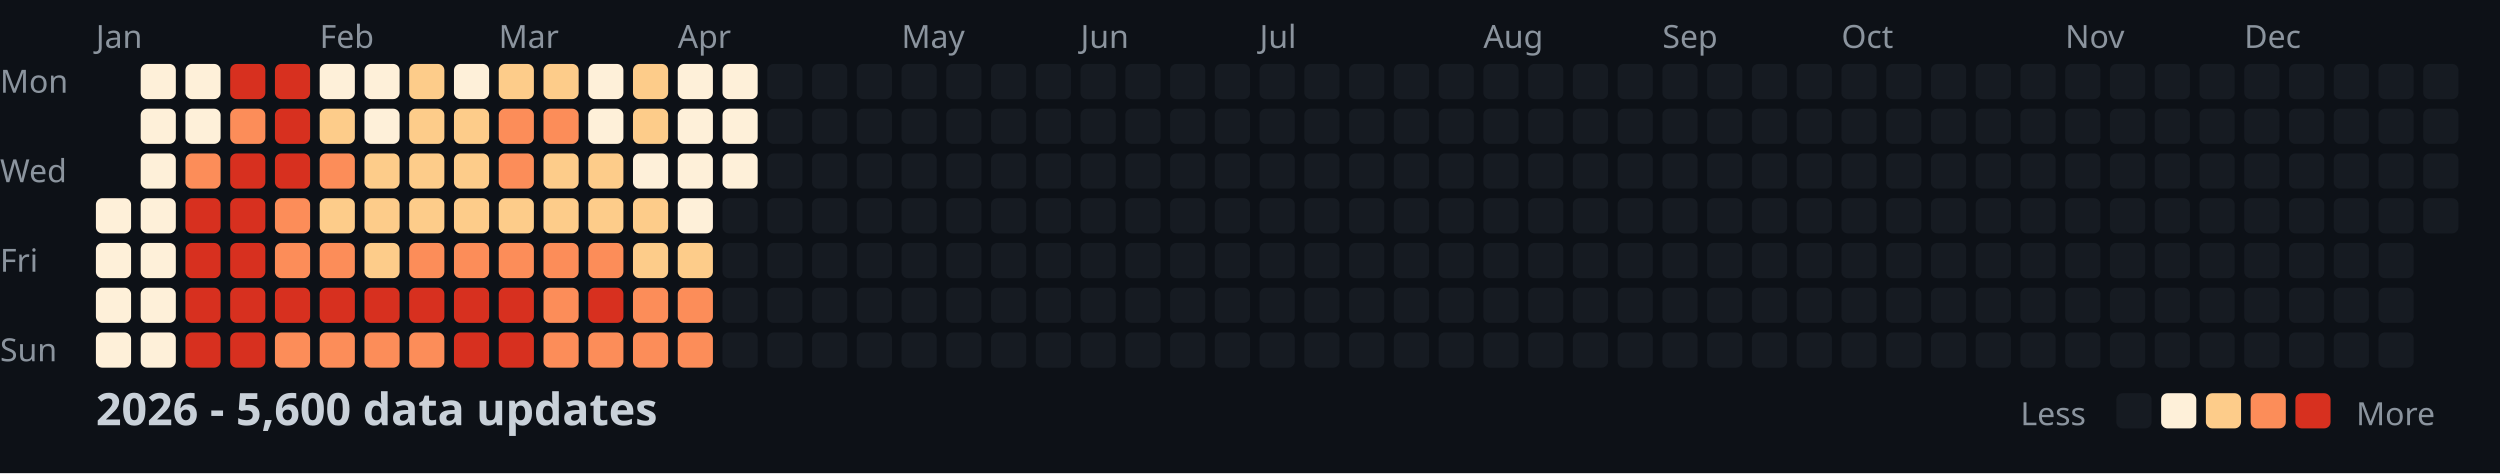
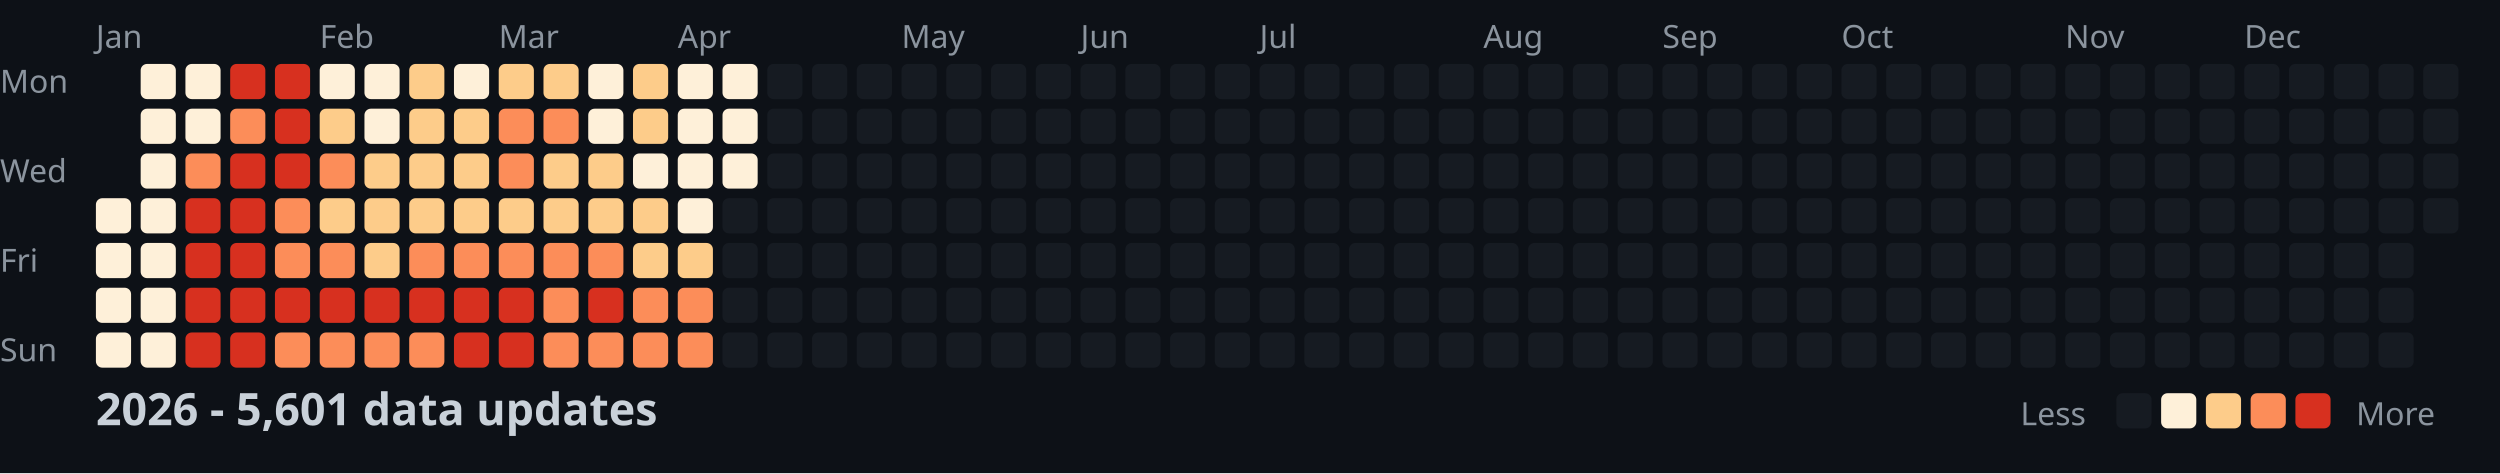
<svg xmlns="http://www.w3.org/2000/svg" width="782" height="148">
  <style>
    .month { font: 10px sans-serif; fill: #8b949e; }
    .day { font: 10px sans-serif; fill: #8b949e; }
    .title { font: bold 14px sans-serif; fill: #c9d1d9; }
    .legend { font: 10px sans-serif; fill: #8b949e; }
  </style>
  <rect width="100%" height="100%" fill="#0d1117" />
  <text x="0" y="29" class="day">Mon</text>
  <text x="0" y="57" class="day">Wed</text>
  <text x="0" y="85" class="day">Fri</text>
  <text x="0" y="113" class="day">Sun</text>
  <text x="30" y="15" class="month">Jan</text>
  <text x="100" y="15" class="month">Feb</text>
  <text x="156" y="15" class="month">Mar</text>
  <text x="212" y="15" class="month">Apr</text>
  <text x="282" y="15" class="month">May</text>
  <text x="338" y="15" class="month">Jun</text>
  <text x="394" y="15" class="month">Jul</text>
  <text x="464" y="15" class="month">Aug</text>
  <text x="520" y="15" class="month">Sep</text>
  <text x="576" y="15" class="month">Oct</text>
  <text x="646" y="15" class="month">Nov</text>
  <text x="702" y="15" class="month">Dec</text>
  <rect x="30" y="62" width="11" height="11" fill="#fef0d9" rx="2" />
  <rect x="30" y="76" width="11" height="11" fill="#fef0d9" rx="2" />
  <rect x="30" y="90" width="11" height="11" fill="#fef0d9" rx="2" />
  <rect x="30" y="104" width="11" height="11" fill="#fef0d9" rx="2" />
  <rect x="44" y="20" width="11" height="11" fill="#fef0d9" rx="2" />
  <rect x="44" y="34" width="11" height="11" fill="#fef0d9" rx="2" />
  <rect x="44" y="48" width="11" height="11" fill="#fef0d9" rx="2" />
  <rect x="44" y="62" width="11" height="11" fill="#fef0d9" rx="2" />
  <rect x="44" y="76" width="11" height="11" fill="#fef0d9" rx="2" />
  <rect x="44" y="90" width="11" height="11" fill="#fef0d9" rx="2" />
  <rect x="44" y="104" width="11" height="11" fill="#fef0d9" rx="2" />
  <rect x="58" y="20" width="11" height="11" fill="#fef0d9" rx="2" />
  <rect x="58" y="34" width="11" height="11" fill="#fef0d9" rx="2" />
  <rect x="58" y="48" width="11" height="11" fill="#fc8d59" rx="2" />
  <rect x="58" y="62" width="11" height="11" fill="#d7301f" rx="2" />
  <rect x="58" y="76" width="11" height="11" fill="#d7301f" rx="2" />
  <rect x="58" y="90" width="11" height="11" fill="#d7301f" rx="2" />
  <rect x="58" y="104" width="11" height="11" fill="#d7301f" rx="2" />
  <rect x="72" y="20" width="11" height="11" fill="#d7301f" rx="2" />
  <rect x="72" y="34" width="11" height="11" fill="#fc8d59" rx="2" />
  <rect x="72" y="48" width="11" height="11" fill="#d7301f" rx="2" />
  <rect x="72" y="62" width="11" height="11" fill="#d7301f" rx="2" />
  <rect x="72" y="76" width="11" height="11" fill="#d7301f" rx="2" />
  <rect x="72" y="90" width="11" height="11" fill="#d7301f" rx="2" />
  <rect x="72" y="104" width="11" height="11" fill="#d7301f" rx="2" />
  <rect x="86" y="20" width="11" height="11" fill="#d7301f" rx="2" />
  <rect x="86" y="34" width="11" height="11" fill="#d7301f" rx="2" />
  <rect x="86" y="48" width="11" height="11" fill="#d7301f" rx="2" />
  <rect x="86" y="62" width="11" height="11" fill="#fc8d59" rx="2" />
  <rect x="86" y="76" width="11" height="11" fill="#fc8d59" rx="2" />
  <rect x="86" y="90" width="11" height="11" fill="#d7301f" rx="2" />
  <rect x="86" y="104" width="11" height="11" fill="#fc8d59" rx="2" />
  <rect x="100" y="20" width="11" height="11" fill="#fef0d9" rx="2" />
  <rect x="100" y="34" width="11" height="11" fill="#fdcc8a" rx="2" />
  <rect x="100" y="48" width="11" height="11" fill="#fc8d59" rx="2" />
  <rect x="100" y="62" width="11" height="11" fill="#fdcc8a" rx="2" />
  <rect x="100" y="76" width="11" height="11" fill="#fc8d59" rx="2" />
  <rect x="100" y="90" width="11" height="11" fill="#d7301f" rx="2" />
  <rect x="100" y="104" width="11" height="11" fill="#fc8d59" rx="2" />
  <rect x="114" y="20" width="11" height="11" fill="#fef0d9" rx="2" />
  <rect x="114" y="34" width="11" height="11" fill="#fef0d9" rx="2" />
  <rect x="114" y="48" width="11" height="11" fill="#fdcc8a" rx="2" />
  <rect x="114" y="62" width="11" height="11" fill="#fdcc8a" rx="2" />
  <rect x="114" y="76" width="11" height="11" fill="#fdcc8a" rx="2" />
  <rect x="114" y="90" width="11" height="11" fill="#d7301f" rx="2" />
  <rect x="114" y="104" width="11" height="11" fill="#fc8d59" rx="2" />
  <rect x="128" y="20" width="11" height="11" fill="#fdcc8a" rx="2" />
  <rect x="128" y="34" width="11" height="11" fill="#fdcc8a" rx="2" />
  <rect x="128" y="48" width="11" height="11" fill="#fdcc8a" rx="2" />
  <rect x="128" y="62" width="11" height="11" fill="#fdcc8a" rx="2" />
  <rect x="128" y="76" width="11" height="11" fill="#fc8d59" rx="2" />
  <rect x="128" y="90" width="11" height="11" fill="#d7301f" rx="2" />
  <rect x="128" y="104" width="11" height="11" fill="#fc8d59" rx="2" />
  <rect x="142" y="20" width="11" height="11" fill="#fef0d9" rx="2" />
  <rect x="142" y="34" width="11" height="11" fill="#fdcc8a" rx="2" />
  <rect x="142" y="48" width="11" height="11" fill="#fdcc8a" rx="2" />
  <rect x="142" y="62" width="11" height="11" fill="#fdcc8a" rx="2" />
  <rect x="142" y="76" width="11" height="11" fill="#fc8d59" rx="2" />
  <rect x="142" y="90" width="11" height="11" fill="#d7301f" rx="2" />
  <rect x="142" y="104" width="11" height="11" fill="#d7301f" rx="2" />
  <rect x="156" y="20" width="11" height="11" fill="#fdcc8a" rx="2" />
  <rect x="156" y="34" width="11" height="11" fill="#fc8d59" rx="2" />
  <rect x="156" y="48" width="11" height="11" fill="#fc8d59" rx="2" />
  <rect x="156" y="62" width="11" height="11" fill="#fdcc8a" rx="2" />
  <rect x="156" y="76" width="11" height="11" fill="#fc8d59" rx="2" />
  <rect x="156" y="90" width="11" height="11" fill="#d7301f" rx="2" />
  <rect x="156" y="104" width="11" height="11" fill="#d7301f" rx="2" />
  <rect x="170" y="20" width="11" height="11" fill="#fdcc8a" rx="2" />
  <rect x="170" y="34" width="11" height="11" fill="#fc8d59" rx="2" />
  <rect x="170" y="48" width="11" height="11" fill="#fdcc8a" rx="2" />
  <rect x="170" y="62" width="11" height="11" fill="#fdcc8a" rx="2" />
  <rect x="170" y="76" width="11" height="11" fill="#fc8d59" rx="2" />
  <rect x="170" y="90" width="11" height="11" fill="#fc8d59" rx="2" />
  <rect x="170" y="104" width="11" height="11" fill="#fc8d59" rx="2" />
  <rect x="184" y="20" width="11" height="11" fill="#fef0d9" rx="2" />
  <rect x="184" y="34" width="11" height="11" fill="#fef0d9" rx="2" />
  <rect x="184" y="48" width="11" height="11" fill="#fdcc8a" rx="2" />
  <rect x="184" y="62" width="11" height="11" fill="#fdcc8a" rx="2" />
  <rect x="184" y="76" width="11" height="11" fill="#fc8d59" rx="2" />
  <rect x="184" y="90" width="11" height="11" fill="#d7301f" rx="2" />
  <rect x="184" y="104" width="11" height="11" fill="#fc8d59" rx="2" />
  <rect x="198" y="20" width="11" height="11" fill="#fdcc8a" rx="2" />
  <rect x="198" y="34" width="11" height="11" fill="#fdcc8a" rx="2" />
  <rect x="198" y="48" width="11" height="11" fill="#fef0d9" rx="2" />
  <rect x="198" y="62" width="11" height="11" fill="#fdcc8a" rx="2" />
  <rect x="198" y="76" width="11" height="11" fill="#fdcc8a" rx="2" />
  <rect x="198" y="90" width="11" height="11" fill="#fc8d59" rx="2" />
  <rect x="198" y="104" width="11" height="11" fill="#fc8d59" rx="2" />
  <rect x="212" y="20" width="11" height="11" fill="#fef0d9" rx="2" />
  <rect x="212" y="34" width="11" height="11" fill="#fef0d9" rx="2" />
  <rect x="212" y="48" width="11" height="11" fill="#fef0d9" rx="2" />
  <rect x="212" y="62" width="11" height="11" fill="#fef0d9" rx="2" />
  <rect x="212" y="76" width="11" height="11" fill="#fdcc8a" rx="2" />
  <rect x="212" y="90" width="11" height="11" fill="#fc8d59" rx="2" />
  <rect x="212" y="104" width="11" height="11" fill="#fc8d59" rx="2" />
  <rect x="226" y="20" width="11" height="11" fill="#fef0d9" rx="2" />
  <rect x="226" y="34" width="11" height="11" fill="#fef0d9" rx="2" />
  <rect x="226" y="48" width="11" height="11" fill="#fef0d9" rx="2" />
  <rect x="226" y="62" width="11" height="11" fill="#161b22" rx="2" />
  <rect x="226" y="76" width="11" height="11" fill="#161b22" rx="2" />
  <rect x="226" y="90" width="11" height="11" fill="#161b22" rx="2" />
  <rect x="226" y="104" width="11" height="11" fill="#161b22" rx="2" />
  <rect x="240" y="20" width="11" height="11" fill="#161b22" rx="2" />
  <rect x="240" y="34" width="11" height="11" fill="#161b22" rx="2" />
  <rect x="240" y="48" width="11" height="11" fill="#161b22" rx="2" />
  <rect x="240" y="62" width="11" height="11" fill="#161b22" rx="2" />
  <rect x="240" y="76" width="11" height="11" fill="#161b22" rx="2" />
  <rect x="240" y="90" width="11" height="11" fill="#161b22" rx="2" />
  <rect x="240" y="104" width="11" height="11" fill="#161b22" rx="2" />
  <rect x="254" y="20" width="11" height="11" fill="#161b22" rx="2" />
  <rect x="254" y="34" width="11" height="11" fill="#161b22" rx="2" />
  <rect x="254" y="48" width="11" height="11" fill="#161b22" rx="2" />
  <rect x="254" y="62" width="11" height="11" fill="#161b22" rx="2" />
  <rect x="254" y="76" width="11" height="11" fill="#161b22" rx="2" />
  <rect x="254" y="90" width="11" height="11" fill="#161b22" rx="2" />
  <rect x="254" y="104" width="11" height="11" fill="#161b22" rx="2" />
  <rect x="268" y="20" width="11" height="11" fill="#161b22" rx="2" />
  <rect x="268" y="34" width="11" height="11" fill="#161b22" rx="2" />
  <rect x="268" y="48" width="11" height="11" fill="#161b22" rx="2" />
  <rect x="268" y="62" width="11" height="11" fill="#161b22" rx="2" />
  <rect x="268" y="76" width="11" height="11" fill="#161b22" rx="2" />
  <rect x="268" y="90" width="11" height="11" fill="#161b22" rx="2" />
  <rect x="268" y="104" width="11" height="11" fill="#161b22" rx="2" />
  <rect x="282" y="20" width="11" height="11" fill="#161b22" rx="2" />
  <rect x="282" y="34" width="11" height="11" fill="#161b22" rx="2" />
  <rect x="282" y="48" width="11" height="11" fill="#161b22" rx="2" />
  <rect x="282" y="62" width="11" height="11" fill="#161b22" rx="2" />
  <rect x="282" y="76" width="11" height="11" fill="#161b22" rx="2" />
  <rect x="282" y="90" width="11" height="11" fill="#161b22" rx="2" />
  <rect x="282" y="104" width="11" height="11" fill="#161b22" rx="2" />
  <rect x="296" y="20" width="11" height="11" fill="#161b22" rx="2" />
  <rect x="296" y="34" width="11" height="11" fill="#161b22" rx="2" />
  <rect x="296" y="48" width="11" height="11" fill="#161b22" rx="2" />
  <rect x="296" y="62" width="11" height="11" fill="#161b22" rx="2" />
  <rect x="296" y="76" width="11" height="11" fill="#161b22" rx="2" />
  <rect x="296" y="90" width="11" height="11" fill="#161b22" rx="2" />
  <rect x="296" y="104" width="11" height="11" fill="#161b22" rx="2" />
  <rect x="310" y="20" width="11" height="11" fill="#161b22" rx="2" />
  <rect x="310" y="34" width="11" height="11" fill="#161b22" rx="2" />
  <rect x="310" y="48" width="11" height="11" fill="#161b22" rx="2" />
  <rect x="310" y="62" width="11" height="11" fill="#161b22" rx="2" />
  <rect x="310" y="76" width="11" height="11" fill="#161b22" rx="2" />
  <rect x="310" y="90" width="11" height="11" fill="#161b22" rx="2" />
  <rect x="310" y="104" width="11" height="11" fill="#161b22" rx="2" />
  <rect x="324" y="20" width="11" height="11" fill="#161b22" rx="2" />
  <rect x="324" y="34" width="11" height="11" fill="#161b22" rx="2" />
  <rect x="324" y="48" width="11" height="11" fill="#161b22" rx="2" />
  <rect x="324" y="62" width="11" height="11" fill="#161b22" rx="2" />
  <rect x="324" y="76" width="11" height="11" fill="#161b22" rx="2" />
  <rect x="324" y="90" width="11" height="11" fill="#161b22" rx="2" />
  <rect x="324" y="104" width="11" height="11" fill="#161b22" rx="2" />
  <rect x="338" y="20" width="11" height="11" fill="#161b22" rx="2" />
  <rect x="338" y="34" width="11" height="11" fill="#161b22" rx="2" />
  <rect x="338" y="48" width="11" height="11" fill="#161b22" rx="2" />
  <rect x="338" y="62" width="11" height="11" fill="#161b22" rx="2" />
  <rect x="338" y="76" width="11" height="11" fill="#161b22" rx="2" />
  <rect x="338" y="90" width="11" height="11" fill="#161b22" rx="2" />
  <rect x="338" y="104" width="11" height="11" fill="#161b22" rx="2" />
  <rect x="352" y="20" width="11" height="11" fill="#161b22" rx="2" />
  <rect x="352" y="34" width="11" height="11" fill="#161b22" rx="2" />
  <rect x="352" y="48" width="11" height="11" fill="#161b22" rx="2" />
  <rect x="352" y="62" width="11" height="11" fill="#161b22" rx="2" />
  <rect x="352" y="76" width="11" height="11" fill="#161b22" rx="2" />
  <rect x="352" y="90" width="11" height="11" fill="#161b22" rx="2" />
  <rect x="352" y="104" width="11" height="11" fill="#161b22" rx="2" />
  <rect x="366" y="20" width="11" height="11" fill="#161b22" rx="2" />
  <rect x="366" y="34" width="11" height="11" fill="#161b22" rx="2" />
  <rect x="366" y="48" width="11" height="11" fill="#161b22" rx="2" />
  <rect x="366" y="62" width="11" height="11" fill="#161b22" rx="2" />
  <rect x="366" y="76" width="11" height="11" fill="#161b22" rx="2" />
  <rect x="366" y="90" width="11" height="11" fill="#161b22" rx="2" />
  <rect x="366" y="104" width="11" height="11" fill="#161b22" rx="2" />
  <rect x="380" y="20" width="11" height="11" fill="#161b22" rx="2" />
  <rect x="380" y="34" width="11" height="11" fill="#161b22" rx="2" />
  <rect x="380" y="48" width="11" height="11" fill="#161b22" rx="2" />
  <rect x="380" y="62" width="11" height="11" fill="#161b22" rx="2" />
  <rect x="380" y="76" width="11" height="11" fill="#161b22" rx="2" />
  <rect x="380" y="90" width="11" height="11" fill="#161b22" rx="2" />
  <rect x="380" y="104" width="11" height="11" fill="#161b22" rx="2" />
  <rect x="394" y="20" width="11" height="11" fill="#161b22" rx="2" />
  <rect x="394" y="34" width="11" height="11" fill="#161b22" rx="2" />
  <rect x="394" y="48" width="11" height="11" fill="#161b22" rx="2" />
  <rect x="394" y="62" width="11" height="11" fill="#161b22" rx="2" />
  <rect x="394" y="76" width="11" height="11" fill="#161b22" rx="2" />
  <rect x="394" y="90" width="11" height="11" fill="#161b22" rx="2" />
  <rect x="394" y="104" width="11" height="11" fill="#161b22" rx="2" />
  <rect x="408" y="20" width="11" height="11" fill="#161b22" rx="2" />
  <rect x="408" y="34" width="11" height="11" fill="#161b22" rx="2" />
  <rect x="408" y="48" width="11" height="11" fill="#161b22" rx="2" />
  <rect x="408" y="62" width="11" height="11" fill="#161b22" rx="2" />
  <rect x="408" y="76" width="11" height="11" fill="#161b22" rx="2" />
  <rect x="408" y="90" width="11" height="11" fill="#161b22" rx="2" />
  <rect x="408" y="104" width="11" height="11" fill="#161b22" rx="2" />
  <rect x="422" y="20" width="11" height="11" fill="#161b22" rx="2" />
  <rect x="422" y="34" width="11" height="11" fill="#161b22" rx="2" />
  <rect x="422" y="48" width="11" height="11" fill="#161b22" rx="2" />
  <rect x="422" y="62" width="11" height="11" fill="#161b22" rx="2" />
  <rect x="422" y="76" width="11" height="11" fill="#161b22" rx="2" />
  <rect x="422" y="90" width="11" height="11" fill="#161b22" rx="2" />
  <rect x="422" y="104" width="11" height="11" fill="#161b22" rx="2" />
  <rect x="436" y="20" width="11" height="11" fill="#161b22" rx="2" />
  <rect x="436" y="34" width="11" height="11" fill="#161b22" rx="2" />
  <rect x="436" y="48" width="11" height="11" fill="#161b22" rx="2" />
  <rect x="436" y="62" width="11" height="11" fill="#161b22" rx="2" />
  <rect x="436" y="76" width="11" height="11" fill="#161b22" rx="2" />
  <rect x="436" y="90" width="11" height="11" fill="#161b22" rx="2" />
  <rect x="436" y="104" width="11" height="11" fill="#161b22" rx="2" />
  <rect x="450" y="20" width="11" height="11" fill="#161b22" rx="2" />
  <rect x="450" y="34" width="11" height="11" fill="#161b22" rx="2" />
  <rect x="450" y="48" width="11" height="11" fill="#161b22" rx="2" />
  <rect x="450" y="62" width="11" height="11" fill="#161b22" rx="2" />
  <rect x="450" y="76" width="11" height="11" fill="#161b22" rx="2" />
  <rect x="450" y="90" width="11" height="11" fill="#161b22" rx="2" />
  <rect x="450" y="104" width="11" height="11" fill="#161b22" rx="2" />
  <rect x="464" y="20" width="11" height="11" fill="#161b22" rx="2" />
  <rect x="464" y="34" width="11" height="11" fill="#161b22" rx="2" />
  <rect x="464" y="48" width="11" height="11" fill="#161b22" rx="2" />
  <rect x="464" y="62" width="11" height="11" fill="#161b22" rx="2" />
  <rect x="464" y="76" width="11" height="11" fill="#161b22" rx="2" />
  <rect x="464" y="90" width="11" height="11" fill="#161b22" rx="2" />
  <rect x="464" y="104" width="11" height="11" fill="#161b22" rx="2" />
  <rect x="478" y="20" width="11" height="11" fill="#161b22" rx="2" />
  <rect x="478" y="34" width="11" height="11" fill="#161b22" rx="2" />
  <rect x="478" y="48" width="11" height="11" fill="#161b22" rx="2" />
  <rect x="478" y="62" width="11" height="11" fill="#161b22" rx="2" />
  <rect x="478" y="76" width="11" height="11" fill="#161b22" rx="2" />
  <rect x="478" y="90" width="11" height="11" fill="#161b22" rx="2" />
  <rect x="478" y="104" width="11" height="11" fill="#161b22" rx="2" />
  <rect x="492" y="20" width="11" height="11" fill="#161b22" rx="2" />
  <rect x="492" y="34" width="11" height="11" fill="#161b22" rx="2" />
  <rect x="492" y="48" width="11" height="11" fill="#161b22" rx="2" />
  <rect x="492" y="62" width="11" height="11" fill="#161b22" rx="2" />
  <rect x="492" y="76" width="11" height="11" fill="#161b22" rx="2" />
  <rect x="492" y="90" width="11" height="11" fill="#161b22" rx="2" />
  <rect x="492" y="104" width="11" height="11" fill="#161b22" rx="2" />
  <rect x="506" y="20" width="11" height="11" fill="#161b22" rx="2" />
  <rect x="506" y="34" width="11" height="11" fill="#161b22" rx="2" />
  <rect x="506" y="48" width="11" height="11" fill="#161b22" rx="2" />
  <rect x="506" y="62" width="11" height="11" fill="#161b22" rx="2" />
  <rect x="506" y="76" width="11" height="11" fill="#161b22" rx="2" />
  <rect x="506" y="90" width="11" height="11" fill="#161b22" rx="2" />
  <rect x="506" y="104" width="11" height="11" fill="#161b22" rx="2" />
  <rect x="520" y="20" width="11" height="11" fill="#161b22" rx="2" />
  <rect x="520" y="34" width="11" height="11" fill="#161b22" rx="2" />
  <rect x="520" y="48" width="11" height="11" fill="#161b22" rx="2" />
  <rect x="520" y="62" width="11" height="11" fill="#161b22" rx="2" />
  <rect x="520" y="76" width="11" height="11" fill="#161b22" rx="2" />
  <rect x="520" y="90" width="11" height="11" fill="#161b22" rx="2" />
  <rect x="520" y="104" width="11" height="11" fill="#161b22" rx="2" />
  <rect x="534" y="20" width="11" height="11" fill="#161b22" rx="2" />
  <rect x="534" y="34" width="11" height="11" fill="#161b22" rx="2" />
  <rect x="534" y="48" width="11" height="11" fill="#161b22" rx="2" />
  <rect x="534" y="62" width="11" height="11" fill="#161b22" rx="2" />
  <rect x="534" y="76" width="11" height="11" fill="#161b22" rx="2" />
  <rect x="534" y="90" width="11" height="11" fill="#161b22" rx="2" />
  <rect x="534" y="104" width="11" height="11" fill="#161b22" rx="2" />
  <rect x="548" y="20" width="11" height="11" fill="#161b22" rx="2" />
  <rect x="548" y="34" width="11" height="11" fill="#161b22" rx="2" />
  <rect x="548" y="48" width="11" height="11" fill="#161b22" rx="2" />
  <rect x="548" y="62" width="11" height="11" fill="#161b22" rx="2" />
  <rect x="548" y="76" width="11" height="11" fill="#161b22" rx="2" />
  <rect x="548" y="90" width="11" height="11" fill="#161b22" rx="2" />
  <rect x="548" y="104" width="11" height="11" fill="#161b22" rx="2" />
  <rect x="562" y="20" width="11" height="11" fill="#161b22" rx="2" />
  <rect x="562" y="34" width="11" height="11" fill="#161b22" rx="2" />
  <rect x="562" y="48" width="11" height="11" fill="#161b22" rx="2" />
  <rect x="562" y="62" width="11" height="11" fill="#161b22" rx="2" />
  <rect x="562" y="76" width="11" height="11" fill="#161b22" rx="2" />
  <rect x="562" y="90" width="11" height="11" fill="#161b22" rx="2" />
  <rect x="562" y="104" width="11" height="11" fill="#161b22" rx="2" />
  <rect x="576" y="20" width="11" height="11" fill="#161b22" rx="2" />
  <rect x="576" y="34" width="11" height="11" fill="#161b22" rx="2" />
  <rect x="576" y="48" width="11" height="11" fill="#161b22" rx="2" />
  <rect x="576" y="62" width="11" height="11" fill="#161b22" rx="2" />
  <rect x="576" y="76" width="11" height="11" fill="#161b22" rx="2" />
  <rect x="576" y="90" width="11" height="11" fill="#161b22" rx="2" />
  <rect x="576" y="104" width="11" height="11" fill="#161b22" rx="2" />
  <rect x="590" y="20" width="11" height="11" fill="#161b22" rx="2" />
  <rect x="590" y="34" width="11" height="11" fill="#161b22" rx="2" />
  <rect x="590" y="48" width="11" height="11" fill="#161b22" rx="2" />
  <rect x="590" y="62" width="11" height="11" fill="#161b22" rx="2" />
  <rect x="590" y="76" width="11" height="11" fill="#161b22" rx="2" />
  <rect x="590" y="90" width="11" height="11" fill="#161b22" rx="2" />
  <rect x="590" y="104" width="11" height="11" fill="#161b22" rx="2" />
  <rect x="604" y="20" width="11" height="11" fill="#161b22" rx="2" />
  <rect x="604" y="34" width="11" height="11" fill="#161b22" rx="2" />
  <rect x="604" y="48" width="11" height="11" fill="#161b22" rx="2" />
  <rect x="604" y="62" width="11" height="11" fill="#161b22" rx="2" />
  <rect x="604" y="76" width="11" height="11" fill="#161b22" rx="2" />
  <rect x="604" y="90" width="11" height="11" fill="#161b22" rx="2" />
  <rect x="604" y="104" width="11" height="11" fill="#161b22" rx="2" />
  <rect x="618" y="20" width="11" height="11" fill="#161b22" rx="2" />
  <rect x="618" y="34" width="11" height="11" fill="#161b22" rx="2" />
  <rect x="618" y="48" width="11" height="11" fill="#161b22" rx="2" />
  <rect x="618" y="62" width="11" height="11" fill="#161b22" rx="2" />
  <rect x="618" y="76" width="11" height="11" fill="#161b22" rx="2" />
  <rect x="618" y="90" width="11" height="11" fill="#161b22" rx="2" />
  <rect x="618" y="104" width="11" height="11" fill="#161b22" rx="2" />
  <rect x="632" y="20" width="11" height="11" fill="#161b22" rx="2" />
  <rect x="632" y="34" width="11" height="11" fill="#161b22" rx="2" />
  <rect x="632" y="48" width="11" height="11" fill="#161b22" rx="2" />
  <rect x="632" y="62" width="11" height="11" fill="#161b22" rx="2" />
  <rect x="632" y="76" width="11" height="11" fill="#161b22" rx="2" />
  <rect x="632" y="90" width="11" height="11" fill="#161b22" rx="2" />
  <rect x="632" y="104" width="11" height="11" fill="#161b22" rx="2" />
  <rect x="646" y="20" width="11" height="11" fill="#161b22" rx="2" />
  <rect x="646" y="34" width="11" height="11" fill="#161b22" rx="2" />
  <rect x="646" y="48" width="11" height="11" fill="#161b22" rx="2" />
  <rect x="646" y="62" width="11" height="11" fill="#161b22" rx="2" />
  <rect x="646" y="76" width="11" height="11" fill="#161b22" rx="2" />
  <rect x="646" y="90" width="11" height="11" fill="#161b22" rx="2" />
  <rect x="646" y="104" width="11" height="11" fill="#161b22" rx="2" />
  <rect x="660" y="20" width="11" height="11" fill="#161b22" rx="2" />
  <rect x="660" y="34" width="11" height="11" fill="#161b22" rx="2" />
  <rect x="660" y="48" width="11" height="11" fill="#161b22" rx="2" />
  <rect x="660" y="62" width="11" height="11" fill="#161b22" rx="2" />
  <rect x="660" y="76" width="11" height="11" fill="#161b22" rx="2" />
  <rect x="660" y="90" width="11" height="11" fill="#161b22" rx="2" />
  <rect x="660" y="104" width="11" height="11" fill="#161b22" rx="2" />
  <rect x="674" y="20" width="11" height="11" fill="#161b22" rx="2" />
  <rect x="674" y="34" width="11" height="11" fill="#161b22" rx="2" />
  <rect x="674" y="48" width="11" height="11" fill="#161b22" rx="2" />
  <rect x="674" y="62" width="11" height="11" fill="#161b22" rx="2" />
  <rect x="674" y="76" width="11" height="11" fill="#161b22" rx="2" />
  <rect x="674" y="90" width="11" height="11" fill="#161b22" rx="2" />
  <rect x="674" y="104" width="11" height="11" fill="#161b22" rx="2" />
  <rect x="688" y="20" width="11" height="11" fill="#161b22" rx="2" />
  <rect x="688" y="34" width="11" height="11" fill="#161b22" rx="2" />
  <rect x="688" y="48" width="11" height="11" fill="#161b22" rx="2" />
  <rect x="688" y="62" width="11" height="11" fill="#161b22" rx="2" />
  <rect x="688" y="76" width="11" height="11" fill="#161b22" rx="2" />
  <rect x="688" y="90" width="11" height="11" fill="#161b22" rx="2" />
  <rect x="688" y="104" width="11" height="11" fill="#161b22" rx="2" />
  <rect x="702" y="20" width="11" height="11" fill="#161b22" rx="2" />
  <rect x="702" y="34" width="11" height="11" fill="#161b22" rx="2" />
  <rect x="702" y="48" width="11" height="11" fill="#161b22" rx="2" />
  <rect x="702" y="62" width="11" height="11" fill="#161b22" rx="2" />
  <rect x="702" y="76" width="11" height="11" fill="#161b22" rx="2" />
  <rect x="702" y="90" width="11" height="11" fill="#161b22" rx="2" />
  <rect x="702" y="104" width="11" height="11" fill="#161b22" rx="2" />
  <rect x="716" y="20" width="11" height="11" fill="#161b22" rx="2" />
  <rect x="716" y="34" width="11" height="11" fill="#161b22" rx="2" />
  <rect x="716" y="48" width="11" height="11" fill="#161b22" rx="2" />
  <rect x="716" y="62" width="11" height="11" fill="#161b22" rx="2" />
  <rect x="716" y="76" width="11" height="11" fill="#161b22" rx="2" />
  <rect x="716" y="90" width="11" height="11" fill="#161b22" rx="2" />
  <rect x="716" y="104" width="11" height="11" fill="#161b22" rx="2" />
  <rect x="730" y="20" width="11" height="11" fill="#161b22" rx="2" />
  <rect x="730" y="34" width="11" height="11" fill="#161b22" rx="2" />
  <rect x="730" y="48" width="11" height="11" fill="#161b22" rx="2" />
  <rect x="730" y="62" width="11" height="11" fill="#161b22" rx="2" />
  <rect x="730" y="76" width="11" height="11" fill="#161b22" rx="2" />
  <rect x="730" y="90" width="11" height="11" fill="#161b22" rx="2" />
  <rect x="730" y="104" width="11" height="11" fill="#161b22" rx="2" />
  <rect x="744" y="20" width="11" height="11" fill="#161b22" rx="2" />
  <rect x="744" y="34" width="11" height="11" fill="#161b22" rx="2" />
  <rect x="744" y="48" width="11" height="11" fill="#161b22" rx="2" />
  <rect x="744" y="62" width="11" height="11" fill="#161b22" rx="2" />
  <rect x="744" y="76" width="11" height="11" fill="#161b22" rx="2" />
  <rect x="744" y="90" width="11" height="11" fill="#161b22" rx="2" />
  <rect x="744" y="104" width="11" height="11" fill="#161b22" rx="2" />
  <rect x="758" y="20" width="11" height="11" fill="#161b22" rx="2" />
  <rect x="758" y="34" width="11" height="11" fill="#161b22" rx="2" />
  <rect x="758" y="48" width="11" height="11" fill="#161b22" rx="2" />
  <rect x="758" y="62" width="11" height="11" fill="#161b22" rx="2" />
-   <text x="30" y="133" class="title">2026 - 5,600 data updates</text>
+   <text x="30" y="133" class="title">2026 - 5,601 data updates</text>
  <text x="632" y="133" class="legend">Less</text>
  <rect x="662" y="123" width="11" height="11" fill="#161b22" rx="2" />
  <rect x="676" y="123" width="11" height="11" fill="#fef0d9" rx="2" />
  <rect x="690" y="123" width="11" height="11" fill="#fdcc8a" rx="2" />
  <rect x="704" y="123" width="11" height="11" fill="#fc8d59" rx="2" />
  <rect x="718" y="123" width="11" height="11" fill="#d7301f" rx="2" />
  <text x="737" y="133" class="legend">More</text>
</svg>
